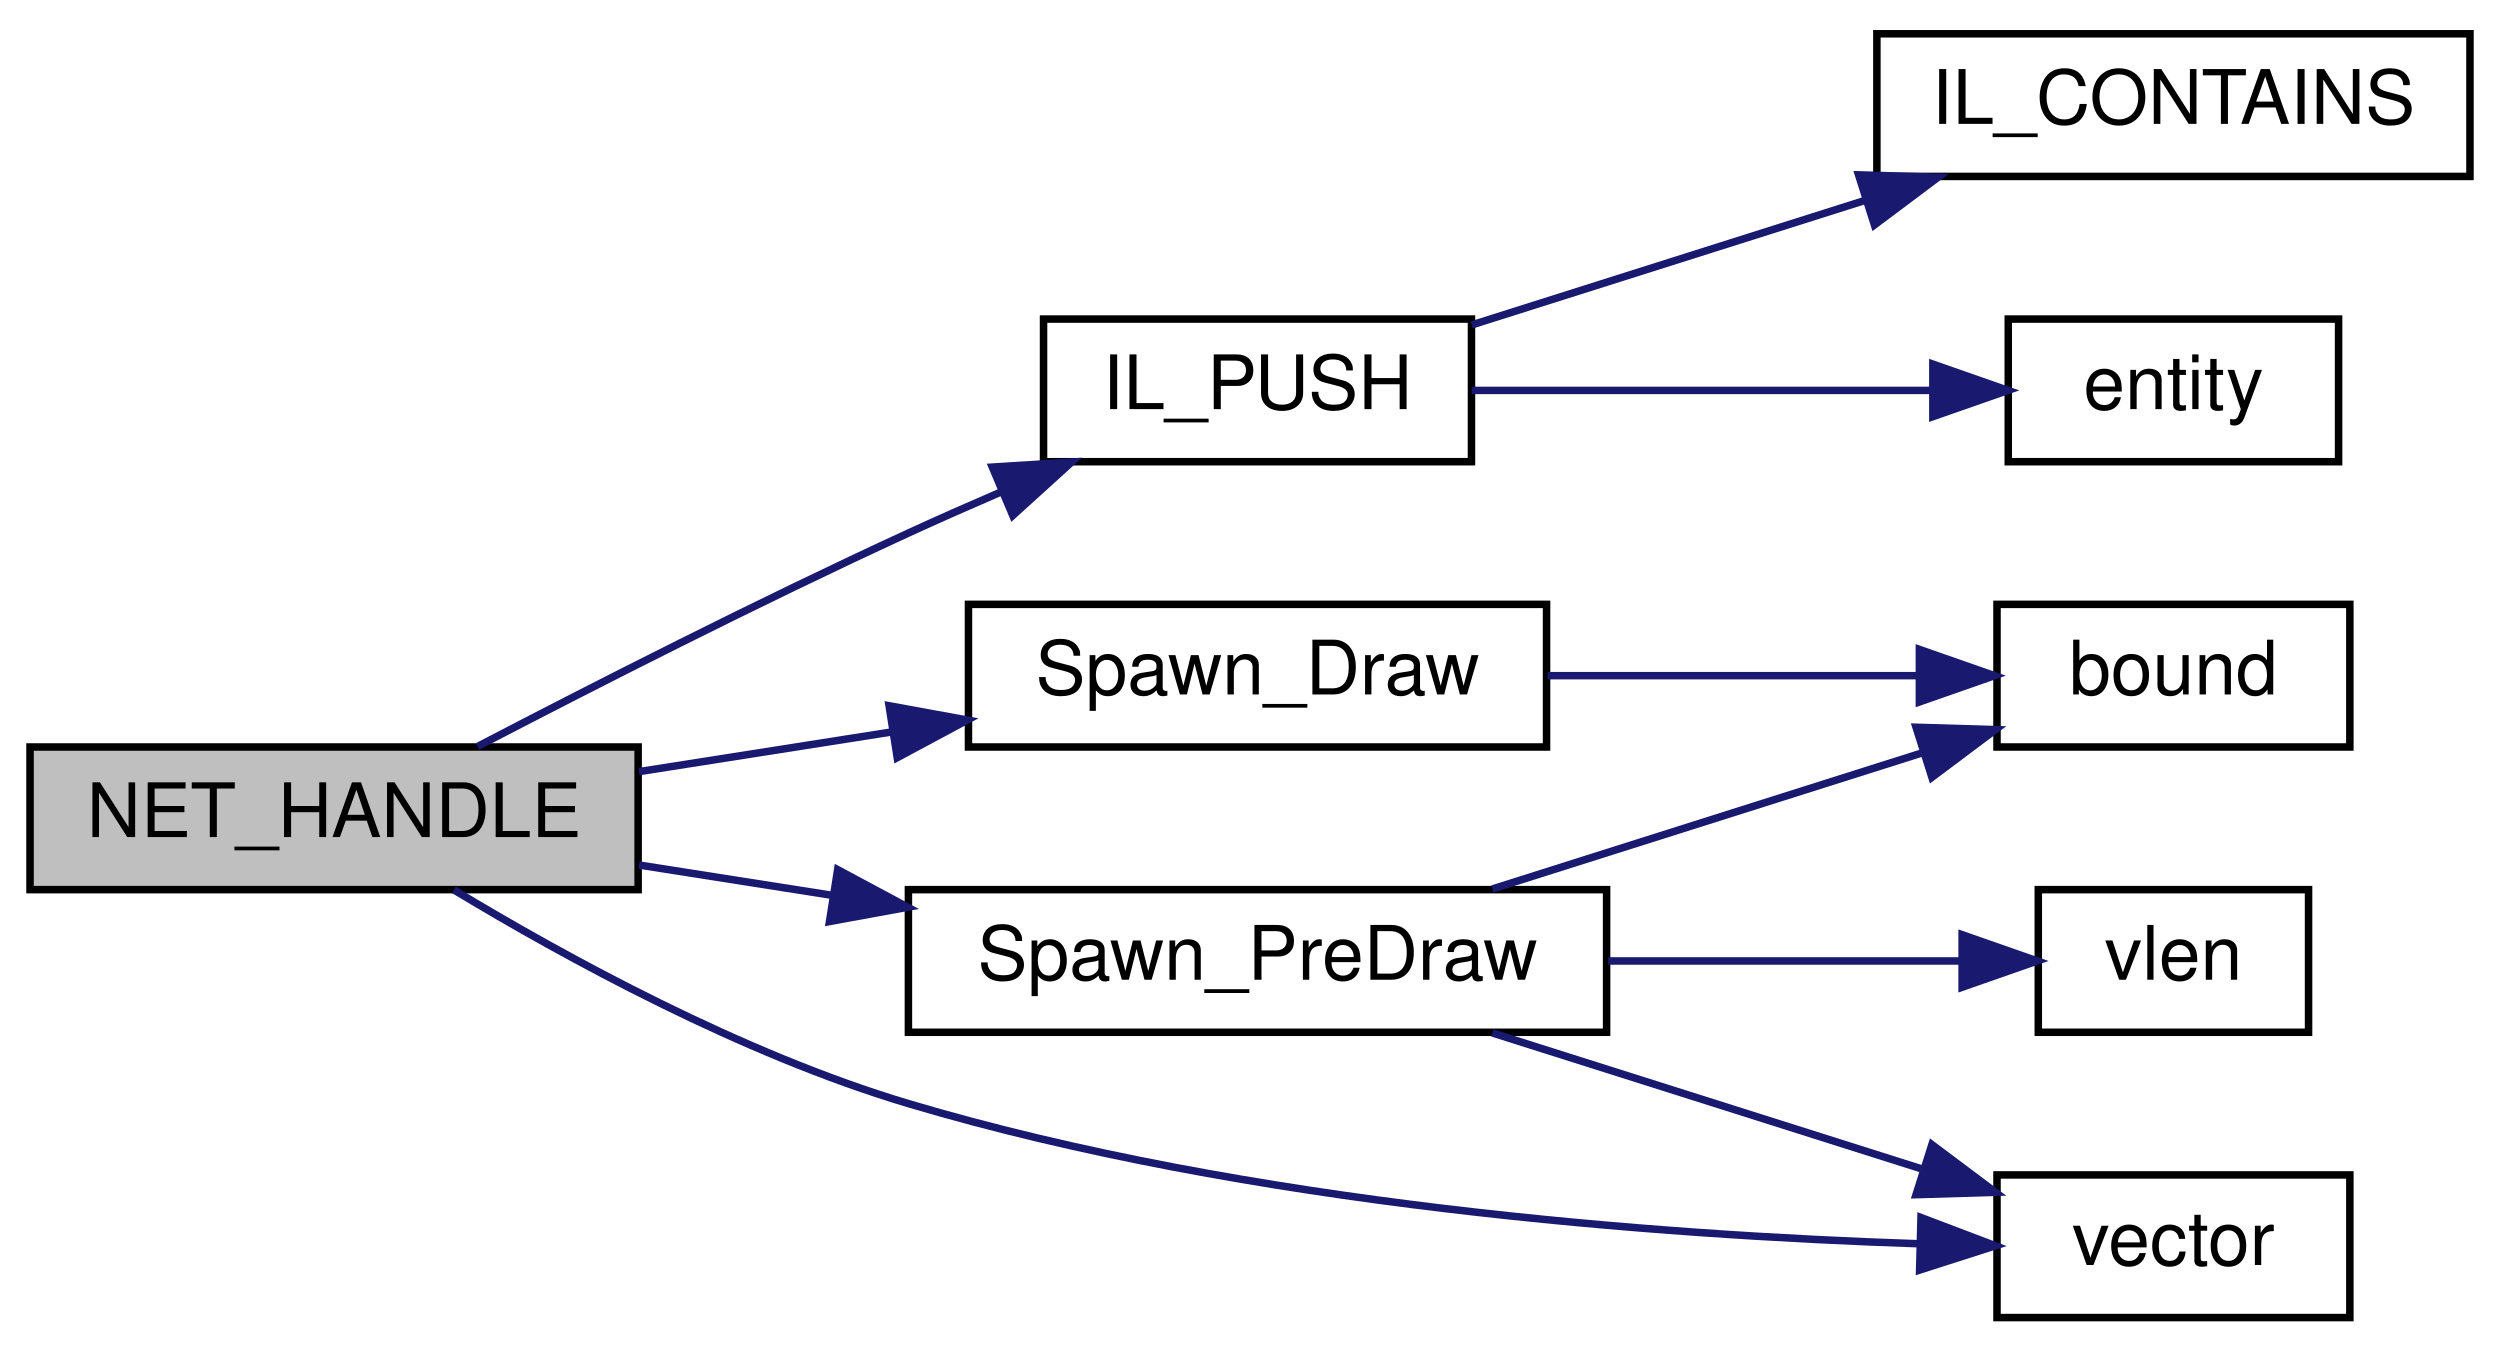
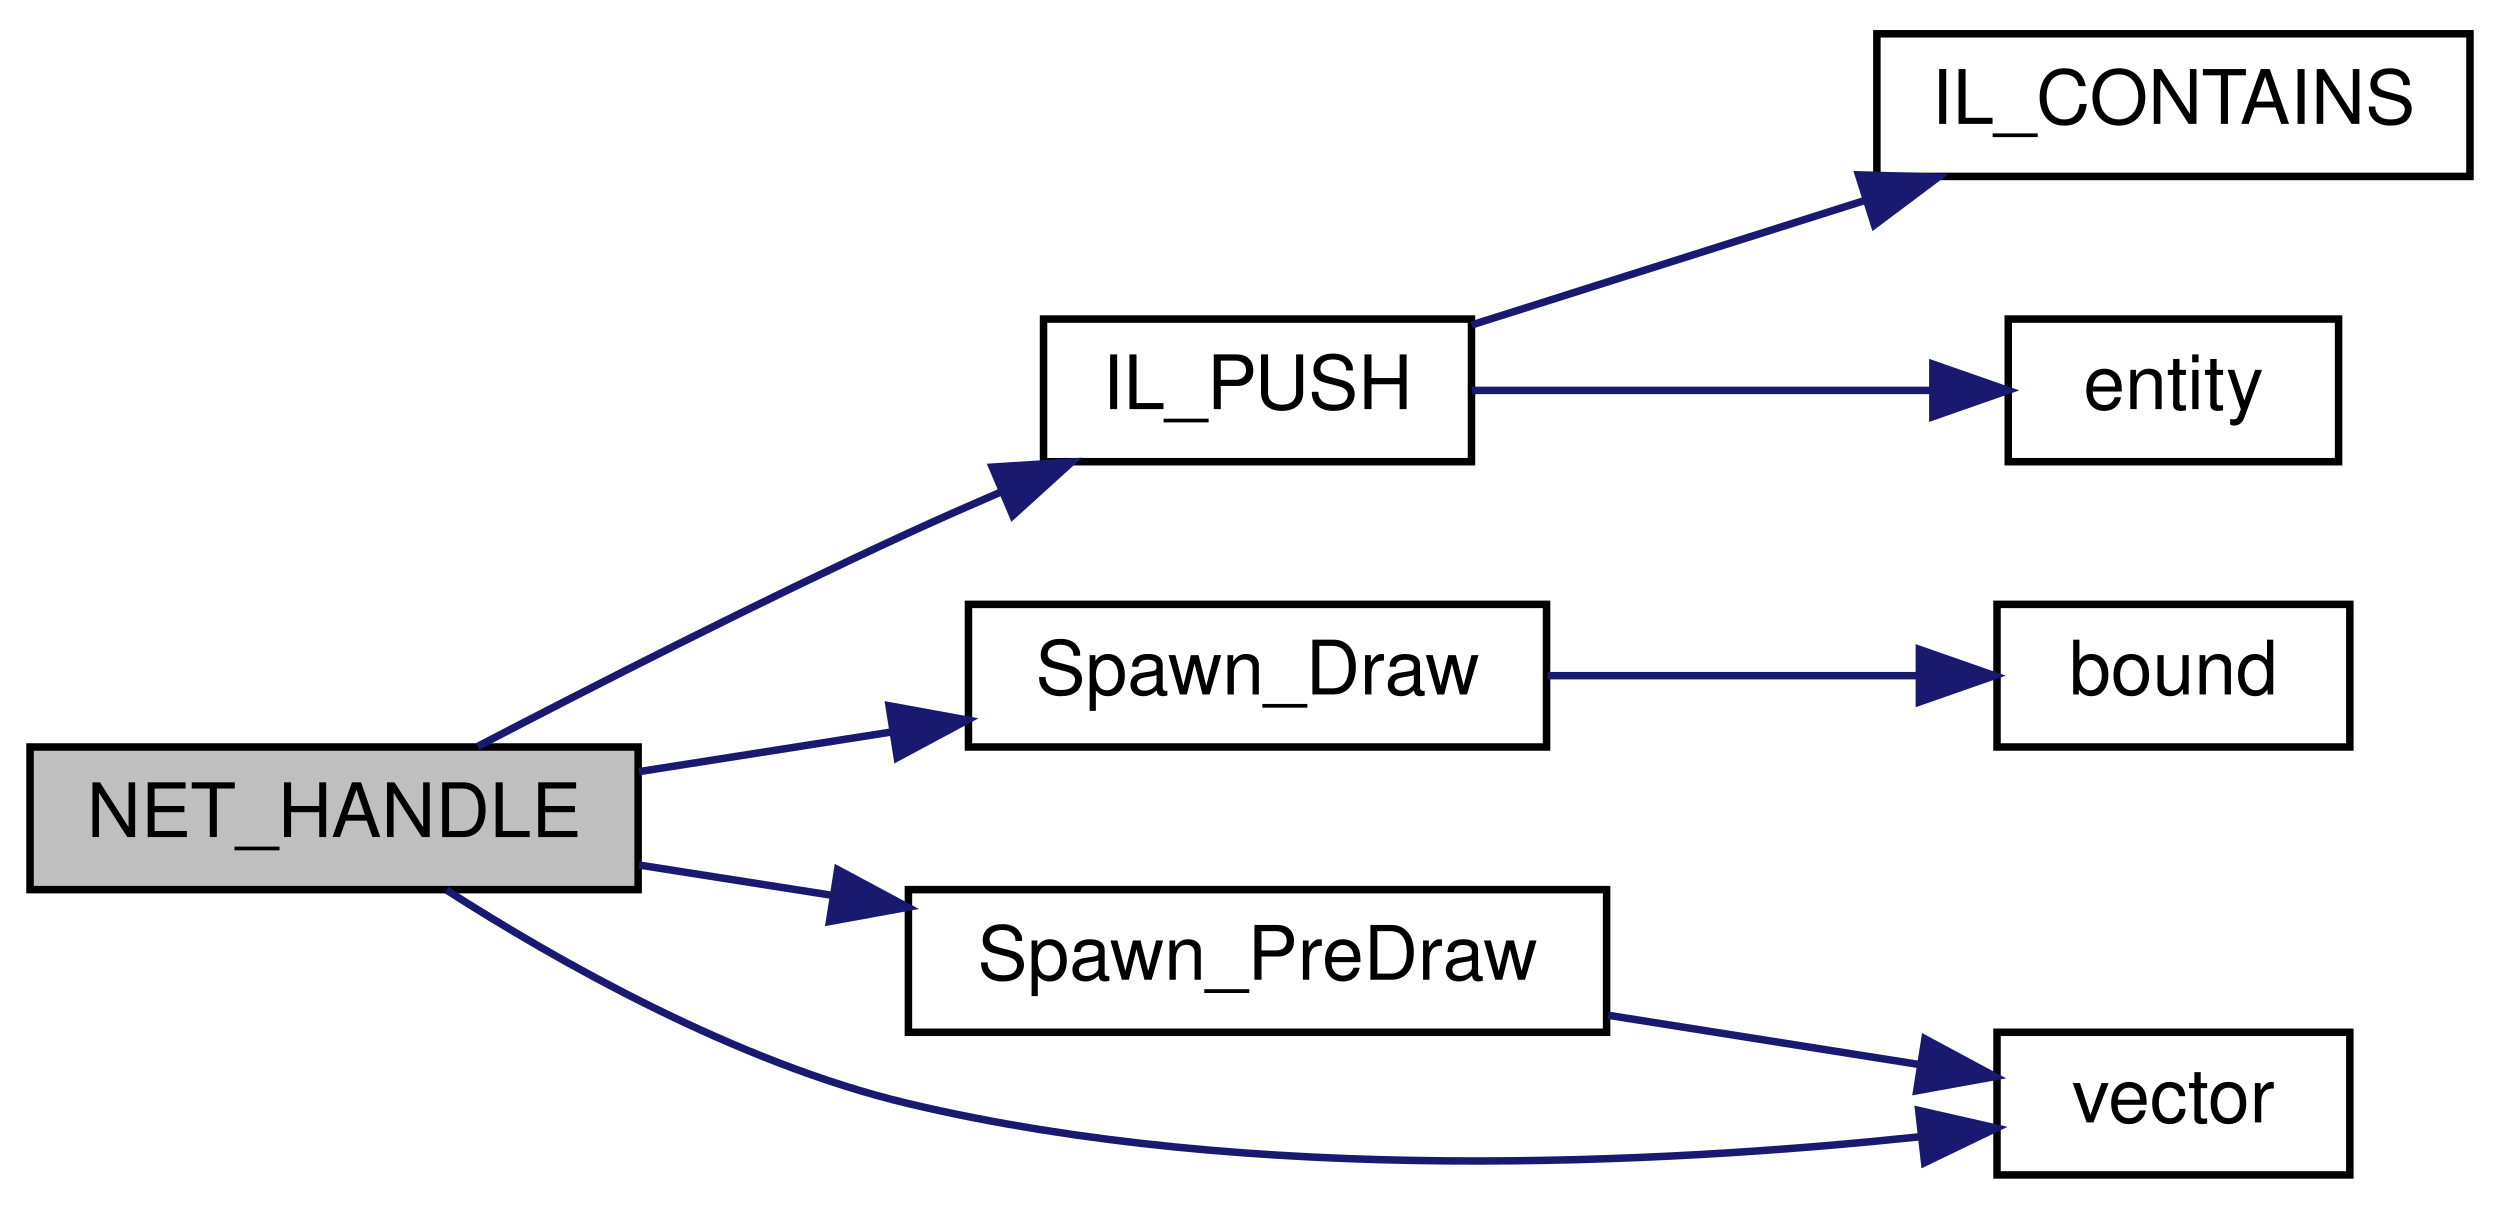
- <svg xmlns="http://www.w3.org/2000/svg" xmlns:xlink="http://www.w3.org/1999/xlink" width="333pt" height="180pt" viewBox="0.00 0.00 333.00 180.00">
-   <g id="graph0" class="graph" transform="scale(1 1) rotate(0) translate(4 176)">
+ <svg xmlns="http://www.w3.org/2000/svg" xmlns:xlink="http://www.w3.org/1999/xlink" width="333pt" height="161pt" viewBox="0.00 0.00 333.00 161.00">
+   <g id="graph0" class="graph" transform="scale(1 1) rotate(0) translate(4 157)">
    <g id="node1" class="node">
-       <polygon fill="#bfbfbf" stroke="black" points="0,-57.5 0,-76.5 81,-76.5 81,-57.5 0,-57.5" />
-       <text text-anchor="middle" x="40.5" y="-64.5" font-family="Helvetica,sans-Serif" font-size="10.00">NET_HANDLE</text>
+       <polygon fill="#bfbfbf" stroke="black" points="0,-38.5 0,-57.5 81,-57.5 81,-38.5 0,-38.5" />
+       <text text-anchor="middle" x="40.5" y="-45.5" font-family="Helvetica,sans-Serif" font-size="10.00">NET_HANDLE</text>
    </g>
    <g id="node2" class="node">
      <g id="a_node2">
        <a xlink:href="../../d9/d51/intrusivelist_8qh.html#a1dc3261f72901c53357b5e01d94cb556" target="_top" xlink:title="Push to tail. ">
-           <polygon fill="none" stroke="black" points="135,-114.5 135,-133.5 192,-133.5 192,-114.5 135,-114.5" />
-           <text text-anchor="middle" x="163.5" y="-121.5" font-family="Helvetica,sans-Serif" font-size="10.00">IL_PUSH</text>
+           <polygon fill="none" stroke="black" points="135,-95.5 135,-114.5 192,-114.5 192,-95.5 135,-95.5" />
+           <text text-anchor="middle" x="163.5" y="-102.5" font-family="Helvetica,sans-Serif" font-size="10.00">IL_PUSH</text>
        </a>
      </g>
    </g>
    <g id="edge1" class="edge">
-       <path fill="none" stroke="midnightblue" d="M59.632,-76.579C74.817,-84.492 97.134,-95.867 117,-105 120.937,-106.81 125.097,-108.648 129.237,-110.43" />
-       <polygon fill="midnightblue" stroke="midnightblue" points="128.173,-113.781 138.747,-114.453 130.9,-107.334 128.173,-113.781" />
+       <path fill="none" stroke="midnightblue" d="M59.632,-57.58C74.817,-65.492 97.134,-76.867 117,-86 120.937,-87.81 125.097,-89.648 129.237,-91.43" />
+       <polygon fill="midnightblue" stroke="midnightblue" points="128.173,-94.781 138.747,-95.453 130.9,-88.334 128.173,-94.781" />
    </g>
    <g id="node5" class="node">
      <g id="a_node5">
        <a xlink:href="../../df/d30/client_2main_8qc.html#ad588feebc12ed1a2def99b4d4e70d92e" target="_top" xlink:title="Spawn_Draw">
-           <polygon fill="none" stroke="black" points="125,-76.5 125,-95.5 202,-95.5 202,-76.5 125,-76.5" />
-           <text text-anchor="middle" x="163.5" y="-83.5" font-family="Helvetica,sans-Serif" font-size="10.00">Spawn_Draw</text>
+           <polygon fill="none" stroke="black" points="125,-57.5 125,-76.5 202,-76.5 202,-57.5 125,-57.5" />
+           <text text-anchor="middle" x="163.5" y="-64.5" font-family="Helvetica,sans-Serif" font-size="10.00">Spawn_Draw</text>
        </a>
      </g>
    </g>
    <g id="edge4" class="edge">
-       <path fill="none" stroke="midnightblue" d="M81.12,-73.221C91.885,-74.912 103.655,-76.76 114.816,-78.512" />
-       <polygon fill="midnightblue" stroke="midnightblue" points="114.425,-81.994 124.847,-80.088 115.511,-75.079 114.425,-81.994" />
+       <path fill="none" stroke="midnightblue" d="M81.12,-54.221C91.885,-55.912 103.655,-57.76 114.816,-59.512" />
+       <polygon fill="midnightblue" stroke="midnightblue" points="114.425,-62.994 124.847,-61.088 115.511,-56.079 114.425,-62.994" />
    </g>
    <g id="node7" class="node">
      <g id="a_node7">
        <a xlink:href="../../df/d30/client_2main_8qc.html#ac642f51eabb19c565bfbe0072388e146" target="_top" xlink:title="Spawn_PreDraw">
-           <polygon fill="none" stroke="black" points="117,-38.5 117,-57.5 210,-57.5 210,-38.5 117,-38.5" />
-           <text text-anchor="middle" x="163.5" y="-45.5" font-family="Helvetica,sans-Serif" font-size="10.00">Spawn_PreDraw</text>
+           <polygon fill="none" stroke="black" points="117,-19.5 117,-38.5 210,-38.5 210,-19.5 117,-19.5" />
+           <text text-anchor="middle" x="163.5" y="-26.5" font-family="Helvetica,sans-Serif" font-size="10.00">Spawn_PreDraw</text>
        </a>
      </g>
    </g>
    <g id="edge6" class="edge">
-       <path fill="none" stroke="midnightblue" d="M81.12,-60.779C89.343,-59.487 98.153,-58.104 106.83,-56.742" />
-       <polygon fill="midnightblue" stroke="midnightblue" points="107.575,-60.167 116.911,-55.158 106.489,-53.252 107.575,-60.167" />
+       <path fill="none" stroke="midnightblue" d="M81.12,-41.779C89.343,-40.487 98.153,-39.104 106.83,-37.742" />
+       <polygon fill="midnightblue" stroke="midnightblue" points="107.575,-41.167 116.911,-36.158 106.489,-34.252 107.575,-41.167" />
    </g>
    <g id="node8" class="node">
      <g id="a_node8">
        <a xlink:href="../../da/dde/csprogsdefs_8qh.html#a2626679e4144af8478202c6c28f90cd9" target="_top" xlink:title="vector">
          <polygon fill="none" stroke="black" points="262,-0.5 262,-19.5 309,-19.5 309,-0.5 262,-0.5" />
          <text text-anchor="middle" x="285.5" y="-7.5" font-family="Helvetica,sans-Serif" font-size="10.00">vector</text>
        </a>
      </g>
    </g>
-     <g id="edge10" class="edge">
-       <path fill="none" stroke="midnightblue" d="M56.453,-57.468C71.229,-48.544 94.78,-35.621 117,-29 162.302,-15.5 217.117,-11.472 251.407,-10.337" />
-       <polygon fill="midnightblue" stroke="midnightblue" points="251.877,-13.826 261.781,-10.062 251.692,-6.828 251.877,-13.826" />
+     <g id="edge8" class="edge">
+       <path fill="none" stroke="midnightblue" d="M55.478,-38.44C70.078,-29.081 94.014,-15.458 117,-10 162.699,0.852 217.41,-1.99 251.569,-5.566" />
+       <polygon fill="midnightblue" stroke="midnightblue" points="251.57,-9.088 261.9,-6.736 252.358,-2.133 251.57,-9.088" />
    </g>
    <g id="node3" class="node">
      <g id="a_node3">
        <a xlink:href="../../d9/d51/intrusivelist_8qh.html#a385bb2612b4fc3e23b299195944d8925" target="_top" xlink:title="IL_CONTAINS">
-           <polygon fill="none" stroke="black" points="246,-152.5 246,-171.5 325,-171.5 325,-152.5 246,-152.5" />
-           <text text-anchor="middle" x="285.5" y="-159.5" font-family="Helvetica,sans-Serif" font-size="10.00">IL_CONTAINS</text>
+           <polygon fill="none" stroke="black" points="246,-133.5 246,-152.5 325,-152.5 325,-133.5 246,-133.5" />
+           <text text-anchor="middle" x="285.5" y="-140.5" font-family="Helvetica,sans-Serif" font-size="10.00">IL_CONTAINS</text>
        </a>
      </g>
    </g>
    <g id="edge2" class="edge">
-       <path fill="none" stroke="midnightblue" d="M192.03,-132.718C207.532,-137.627 227.172,-143.846 244.361,-149.289" />
-       <polygon fill="midnightblue" stroke="midnightblue" points="243.559,-152.706 254.149,-152.389 245.672,-146.033 243.559,-152.706" />
+       <path fill="none" stroke="midnightblue" d="M192.03,-113.718C207.532,-118.627 227.172,-124.846 244.361,-130.289" />
+       <polygon fill="midnightblue" stroke="midnightblue" points="243.559,-133.706 254.149,-133.389 245.672,-127.033 243.559,-133.706" />
    </g>
    <g id="node4" class="node">
      <g id="a_node4">
        <a xlink:href="../../d4/d0c/csprogsdefs_8qc.html#acbb54a239d76062465dccbc6a6c6e464" target="_top" xlink:title="entity">
-           <polygon fill="none" stroke="black" points="263.5,-114.5 263.5,-133.5 307.5,-133.5 307.5,-114.5 263.5,-114.5" />
-           <text text-anchor="middle" x="285.5" y="-121.5" font-family="Helvetica,sans-Serif" font-size="10.00">entity</text>
+           <polygon fill="none" stroke="black" points="263.5,-95.5 263.5,-114.5 307.5,-114.5 307.5,-95.5 263.5,-95.5" />
+           <text text-anchor="middle" x="285.5" y="-102.5" font-family="Helvetica,sans-Serif" font-size="10.00">entity</text>
        </a>
      </g>
    </g>
    <g id="edge3" class="edge">
-       <path fill="none" stroke="midnightblue" d="M192.03,-124C210.278,-124 234.259,-124 253.227,-124" />
-       <polygon fill="midnightblue" stroke="midnightblue" points="253.457,-127.5 263.457,-124 253.457,-120.5 253.457,-127.5" />
+       <path fill="none" stroke="midnightblue" d="M192.03,-105C210.278,-105 234.259,-105 253.227,-105" />
+       <polygon fill="midnightblue" stroke="midnightblue" points="253.457,-108.5 263.457,-105 253.457,-101.5 253.457,-108.5" />
    </g>
    <g id="node6" class="node">
      <g id="a_node6">
        <a xlink:href="../../d8/de2/menudefs_8qc.html#a3846d117b360dccec575f96988cf3bb7" target="_top" xlink:title="bound">
-           <polygon fill="none" stroke="black" points="262,-76.5 262,-95.5 309,-95.5 309,-76.5 262,-76.5" />
-           <text text-anchor="middle" x="285.5" y="-83.5" font-family="Helvetica,sans-Serif" font-size="10.00">bound</text>
+           <polygon fill="none" stroke="black" points="262,-57.5 262,-76.5 309,-76.5 309,-57.5 262,-57.5" />
+           <text text-anchor="middle" x="285.5" y="-64.5" font-family="Helvetica,sans-Serif" font-size="10.00">bound</text>
        </a>
      </g>
    </g>
    <g id="edge5" class="edge">
-       <path fill="none" stroke="midnightblue" d="M202.14,-86C218,-86 236.293,-86 251.605,-86" />
-       <polygon fill="midnightblue" stroke="midnightblue" points="251.662,-89.5 261.662,-86 251.662,-82.5 251.662,-89.5" />
-     </g>
-     <g id="edge8" class="edge">
-       <path fill="none" stroke="midnightblue" d="M194.781,-57.589C212.193,-63.103 234.073,-70.031 251.866,-75.666" />
-       <polygon fill="midnightblue" stroke="midnightblue" points="251.215,-79.131 261.805,-78.813 253.329,-72.458 251.215,-79.131" />
+       <path fill="none" stroke="midnightblue" d="M202.14,-67C218,-67 236.293,-67 251.605,-67" />
+       <polygon fill="midnightblue" stroke="midnightblue" points="251.662,-70.5 261.662,-67 251.662,-63.5 251.662,-70.5" />
    </g>
    <g id="edge7" class="edge">
-       <path fill="none" stroke="midnightblue" d="M194.781,-38.411C212.193,-32.897 234.073,-25.969 251.866,-20.334" />
-       <polygon fill="midnightblue" stroke="midnightblue" points="253.329,-23.542 261.805,-17.187 251.215,-16.869 253.329,-23.542" />
-     </g>
-     <g id="node9" class="node">
-       <g id="a_node9">
-         <a xlink:href="../../d8/de2/menudefs_8qc.html#a79d61ab0e4126e02af8bc36d432aedaf" target="_top" xlink:title="vlen">
-           <polygon fill="none" stroke="black" points="267.5,-38.5 267.5,-57.5 303.5,-57.5 303.5,-38.5 267.5,-38.5" />
-           <text text-anchor="middle" x="285.5" y="-45.5" font-family="Helvetica,sans-Serif" font-size="10.00">vlen</text>
-         </a>
-       </g>
-     </g>
-     <g id="edge9" class="edge">
-       <path fill="none" stroke="midnightblue" d="M210.209,-48C225.993,-48 243.177,-48 257.039,-48" />
-       <polygon fill="midnightblue" stroke="midnightblue" points="257.354,-51.5 267.354,-48 257.354,-44.5 257.354,-51.5" />
+       <path fill="none" stroke="midnightblue" d="M210.209,-21.763C223.973,-19.583 238.803,-17.235 251.566,-15.215" />
+       <polygon fill="midnightblue" stroke="midnightblue" points="252.402,-18.626 261.732,-13.605 251.307,-11.712 252.402,-18.626" />
    </g>
  </g>
</svg>
